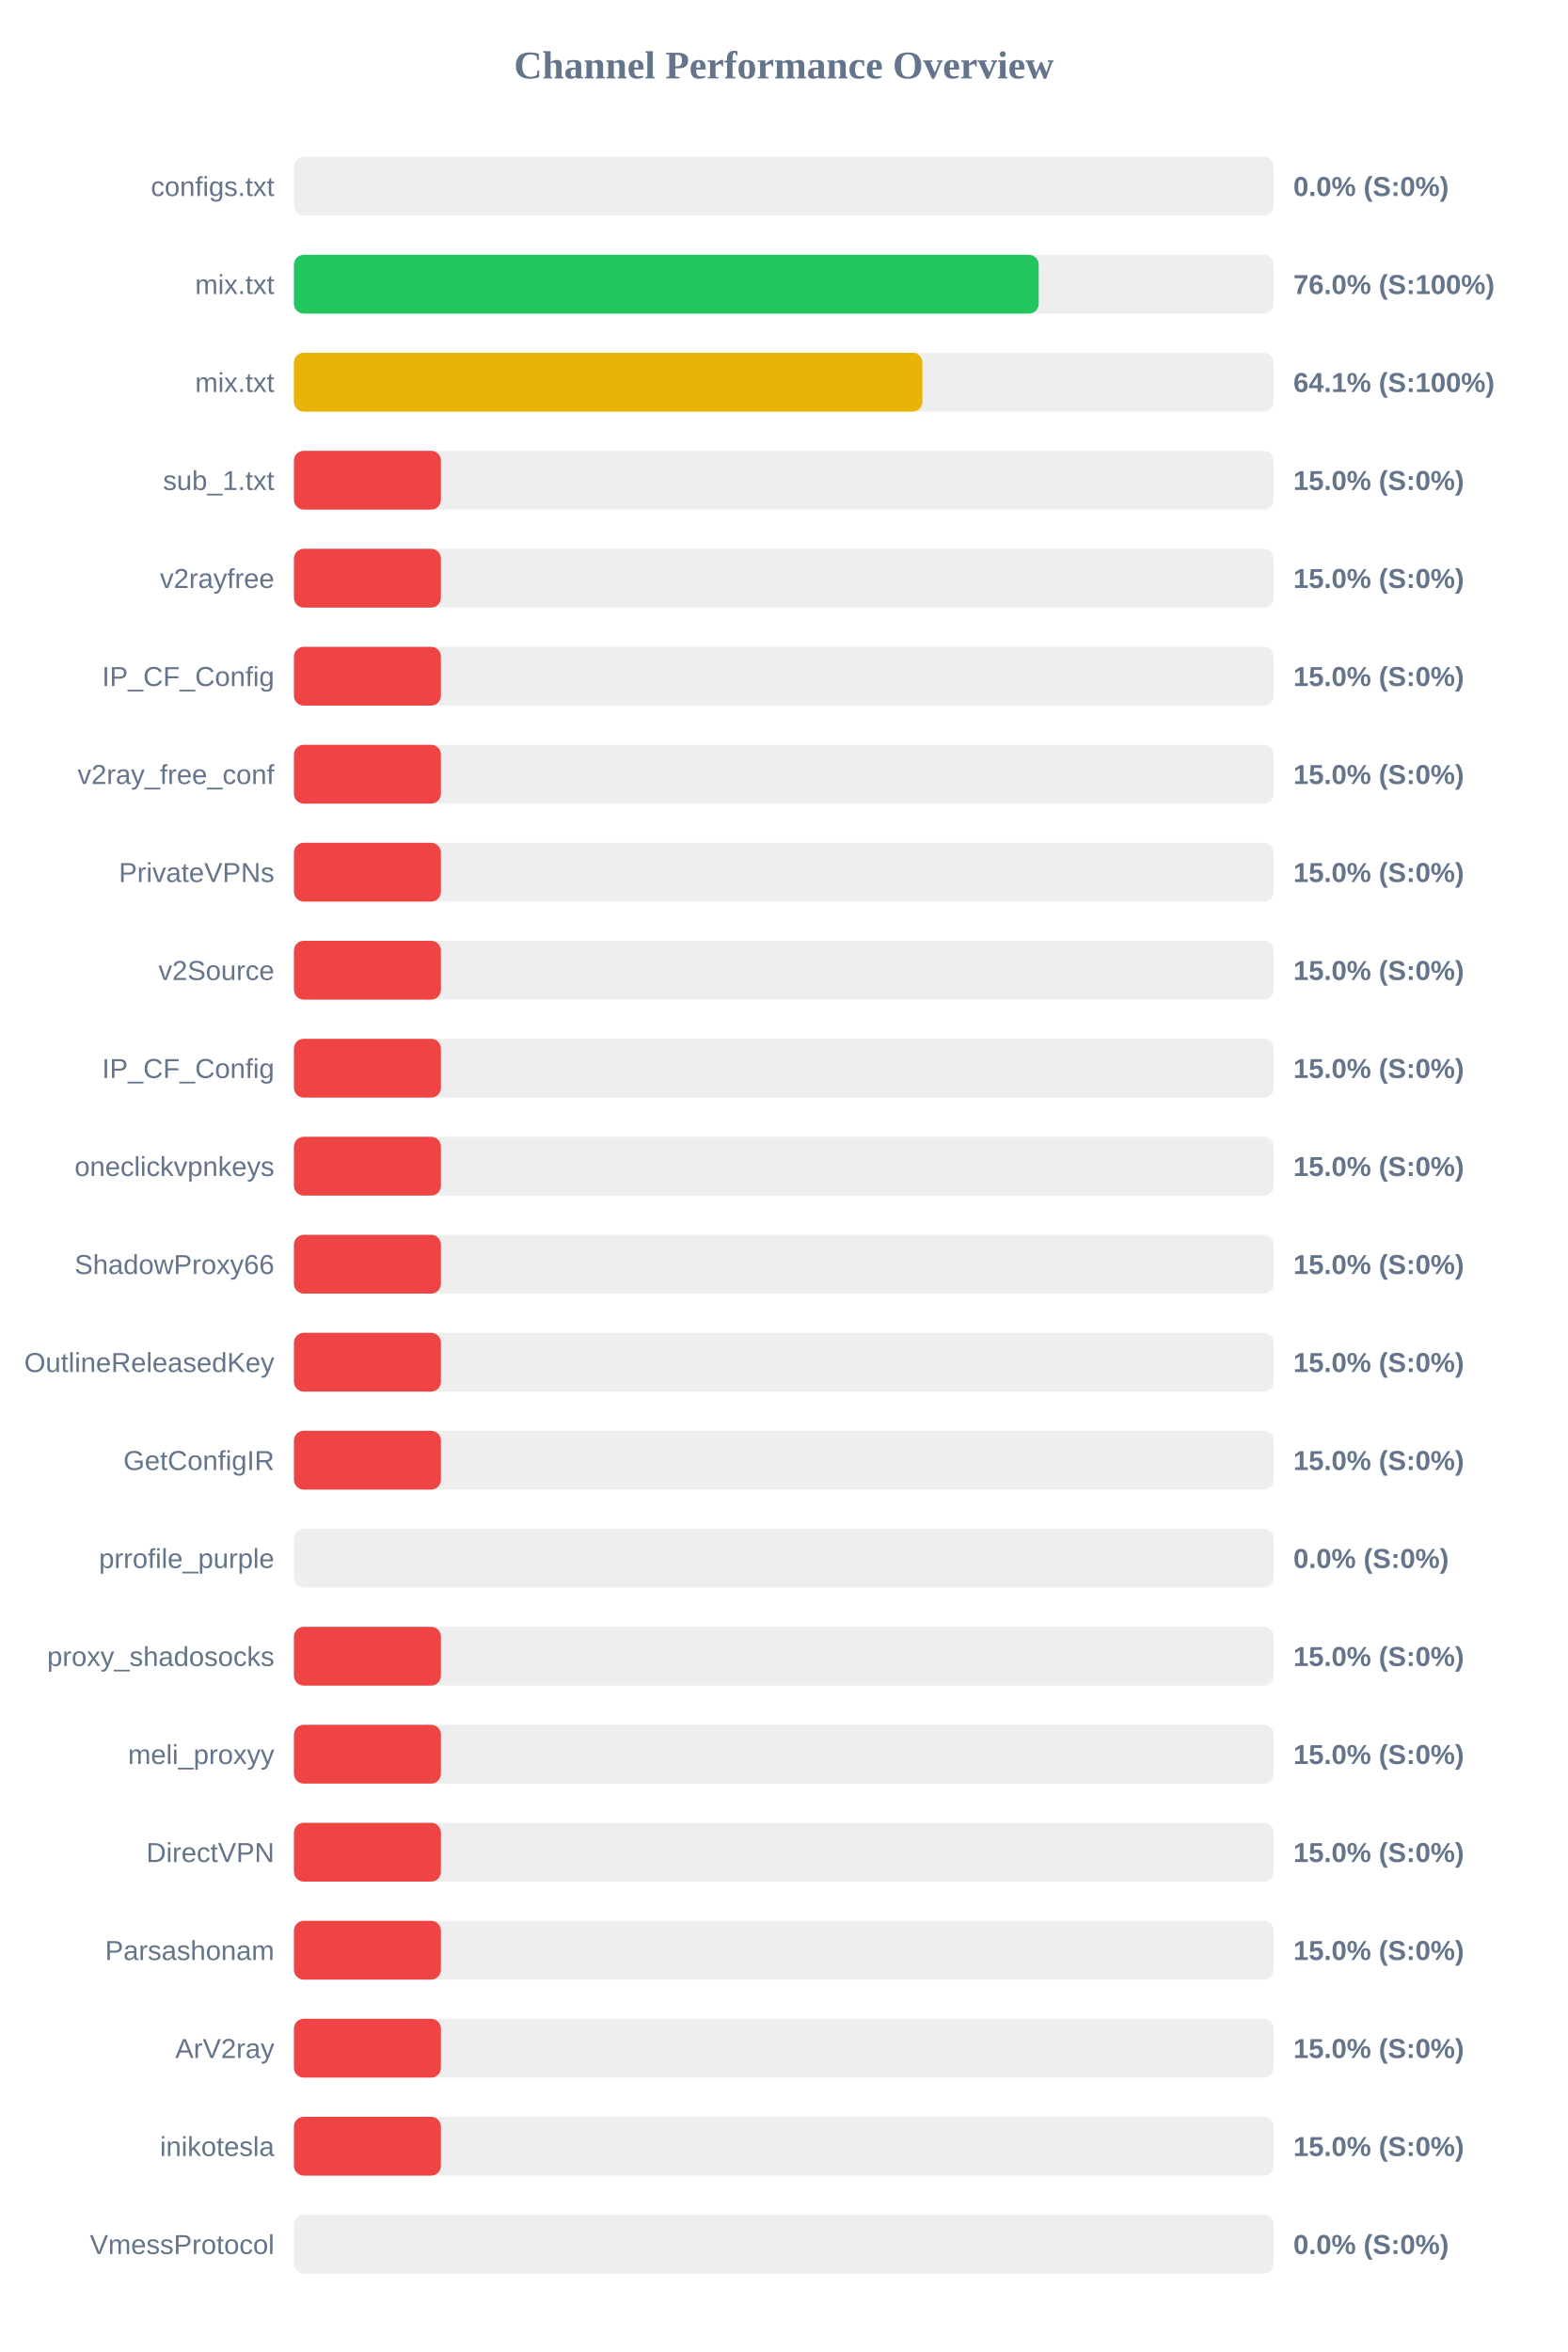
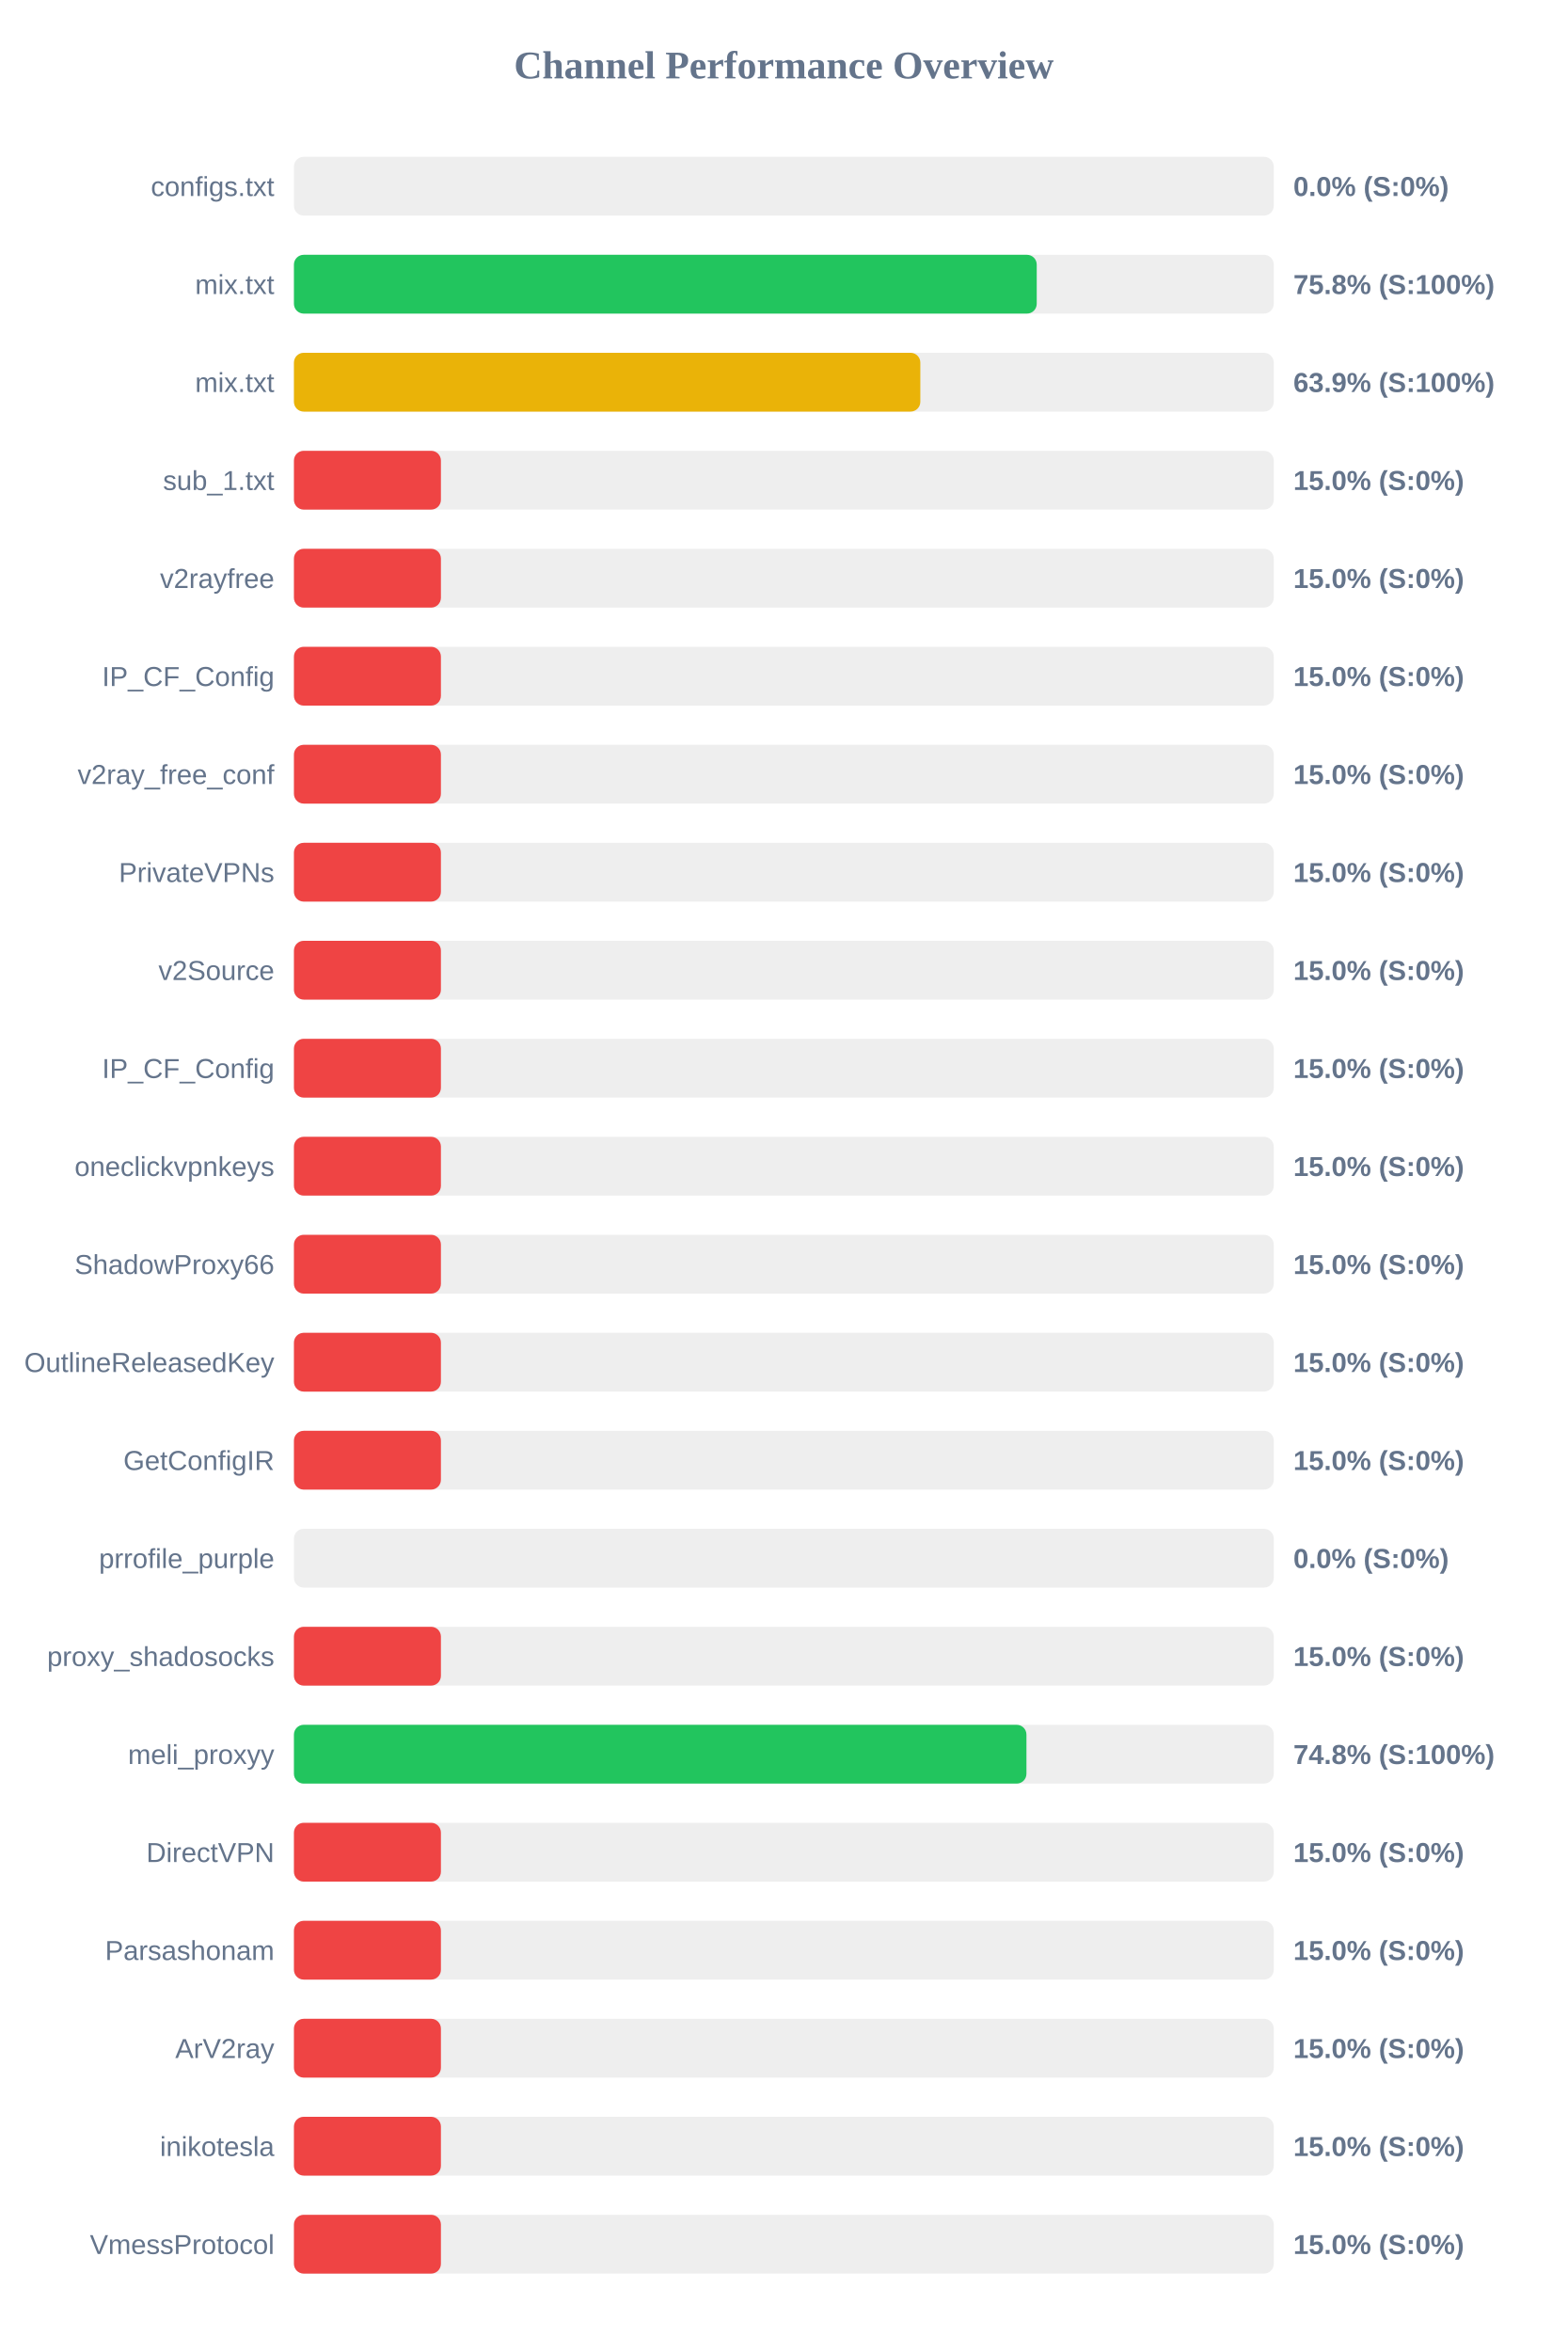
<svg xmlns="http://www.w3.org/2000/svg" width="800" height="1200" version="1.1">
  <style>
        .row { font: 14px Arial; fill: #64748b; }
        .score { font: bold 14px Arial; fill: #64748b; }
    </style>
  <text x="400" y="40" text-anchor="middle" font-size="20px" font-weight="bold" fill="#64748b">Channel Performance Overview</text>
  <rect x="150" y="80" width="500" height="30" fill="#eee" rx="5" />
  <rect x="150" y="80" width="0.0" height="30" fill="#ef4444" rx="5" />
  <text x="140" y="100" text-anchor="end" class="row">configs.txt</text>
  <text x="660" y="100" text-anchor="start" class="score">0.0% (S:0%)</text>
  <rect x="150" y="130" width="500" height="30" fill="#eee" rx="5" />
-   <rect x="150" y="130" width="380.05" height="30" fill="#22c55e" rx="5" />
+   <rect x="150" y="130" width="379.05" height="30" fill="#22c55e" rx="5" />
  <text x="140" y="150" text-anchor="end" class="row">mix.txt</text>
-   <text x="660" y="150" text-anchor="start" class="score">76.0% (S:100%)</text>
+   <text x="660" y="150" text-anchor="start" class="score">75.8% (S:100%)</text>
  <rect x="150" y="180" width="500" height="30" fill="#eee" rx="5" />
-   <rect x="150" y="180" width="320.7" height="30" fill="#eab308" rx="5" />
+   <rect x="150" y="180" width="319.65" height="30" fill="#eab308" rx="5" />
  <text x="140" y="200" text-anchor="end" class="row">mix.txt</text>
-   <text x="660" y="200" text-anchor="start" class="score">64.1% (S:100%)</text>
+   <text x="660" y="200" text-anchor="start" class="score">63.9% (S:100%)</text>
  <rect x="150" y="230" width="500" height="30" fill="#eee" rx="5" />
  <rect x="150" y="230" width="75.0" height="30" fill="#ef4444" rx="5" />
  <text x="140" y="250" text-anchor="end" class="row">sub_1.txt</text>
  <text x="660" y="250" text-anchor="start" class="score">15.0% (S:0%)</text>
  <rect x="150" y="280" width="500" height="30" fill="#eee" rx="5" />
  <rect x="150" y="280" width="75.0" height="30" fill="#ef4444" rx="5" />
  <text x="140" y="300" text-anchor="end" class="row">v2rayfree</text>
  <text x="660" y="300" text-anchor="start" class="score">15.0% (S:0%)</text>
  <rect x="150" y="330" width="500" height="30" fill="#eee" rx="5" />
  <rect x="150" y="330" width="75.0" height="30" fill="#ef4444" rx="5" />
  <text x="140" y="350" text-anchor="end" class="row">IP_CF_Config</text>
  <text x="660" y="350" text-anchor="start" class="score">15.0% (S:0%)</text>
  <rect x="150" y="380" width="500" height="30" fill="#eee" rx="5" />
  <rect x="150" y="380" width="75.0" height="30" fill="#ef4444" rx="5" />
  <text x="140" y="400" text-anchor="end" class="row">v2ray_free_conf</text>
  <text x="660" y="400" text-anchor="start" class="score">15.0% (S:0%)</text>
  <rect x="150" y="430" width="500" height="30" fill="#eee" rx="5" />
  <rect x="150" y="430" width="75.0" height="30" fill="#ef4444" rx="5" />
  <text x="140" y="450" text-anchor="end" class="row">PrivateVPNs</text>
  <text x="660" y="450" text-anchor="start" class="score">15.0% (S:0%)</text>
  <rect x="150" y="480" width="500" height="30" fill="#eee" rx="5" />
  <rect x="150" y="480" width="75.0" height="30" fill="#ef4444" rx="5" />
  <text x="140" y="500" text-anchor="end" class="row">v2Source</text>
  <text x="660" y="500" text-anchor="start" class="score">15.0% (S:0%)</text>
  <rect x="150" y="530" width="500" height="30" fill="#eee" rx="5" />
  <rect x="150" y="530" width="75.0" height="30" fill="#ef4444" rx="5" />
  <text x="140" y="550" text-anchor="end" class="row">IP_CF_Config</text>
  <text x="660" y="550" text-anchor="start" class="score">15.0% (S:0%)</text>
  <rect x="150" y="580" width="500" height="30" fill="#eee" rx="5" />
  <rect x="150" y="580" width="75.0" height="30" fill="#ef4444" rx="5" />
  <text x="140" y="600" text-anchor="end" class="row">oneclickvpnkeys</text>
  <text x="660" y="600" text-anchor="start" class="score">15.0% (S:0%)</text>
  <rect x="150" y="630" width="500" height="30" fill="#eee" rx="5" />
  <rect x="150" y="630" width="75.0" height="30" fill="#ef4444" rx="5" />
  <text x="140" y="650" text-anchor="end" class="row">ShadowProxy66</text>
  <text x="660" y="650" text-anchor="start" class="score">15.0% (S:0%)</text>
  <rect x="150" y="680" width="500" height="30" fill="#eee" rx="5" />
  <rect x="150" y="680" width="75.0" height="30" fill="#ef4444" rx="5" />
  <text x="140" y="700" text-anchor="end" class="row">OutlineReleasedKey</text>
  <text x="660" y="700" text-anchor="start" class="score">15.0% (S:0%)</text>
  <rect x="150" y="730" width="500" height="30" fill="#eee" rx="5" />
  <rect x="150" y="730" width="75.0" height="30" fill="#ef4444" rx="5" />
  <text x="140" y="750" text-anchor="end" class="row">GetConfigIR</text>
  <text x="660" y="750" text-anchor="start" class="score">15.0% (S:0%)</text>
  <rect x="150" y="780" width="500" height="30" fill="#eee" rx="5" />
  <rect x="150" y="780" width="0.0" height="30" fill="#ef4444" rx="5" />
  <text x="140" y="800" text-anchor="end" class="row">prrofile_purple</text>
  <text x="660" y="800" text-anchor="start" class="score">0.0% (S:0%)</text>
  <rect x="150" y="830" width="500" height="30" fill="#eee" rx="5" />
  <rect x="150" y="830" width="75.0" height="30" fill="#ef4444" rx="5" />
  <text x="140" y="850" text-anchor="end" class="row">proxy_shadosocks</text>
  <text x="660" y="850" text-anchor="start" class="score">15.0% (S:0%)</text>
  <rect x="150" y="880" width="500" height="30" fill="#eee" rx="5" />
-   <rect x="150" y="880" width="75.0" height="30" fill="#ef4444" rx="5" />
+   <rect x="150" y="880" width="373.8" height="30" fill="#22c55e" rx="5" />
  <text x="140" y="900" text-anchor="end" class="row">meli_proxyy</text>
-   <text x="660" y="900" text-anchor="start" class="score">15.0% (S:0%)</text>
+   <text x="660" y="900" text-anchor="start" class="score">74.8% (S:100%)</text>
  <rect x="150" y="930" width="500" height="30" fill="#eee" rx="5" />
  <rect x="150" y="930" width="75.0" height="30" fill="#ef4444" rx="5" />
  <text x="140" y="950" text-anchor="end" class="row">DirectVPN</text>
  <text x="660" y="950" text-anchor="start" class="score">15.0% (S:0%)</text>
  <rect x="150" y="980" width="500" height="30" fill="#eee" rx="5" />
  <rect x="150" y="980" width="75.0" height="30" fill="#ef4444" rx="5" />
  <text x="140" y="1000" text-anchor="end" class="row">Parsashonam</text>
  <text x="660" y="1000" text-anchor="start" class="score">15.0% (S:0%)</text>
  <rect x="150" y="1030" width="500" height="30" fill="#eee" rx="5" />
  <rect x="150" y="1030" width="75.0" height="30" fill="#ef4444" rx="5" />
  <text x="140" y="1050" text-anchor="end" class="row">ArV2ray</text>
  <text x="660" y="1050" text-anchor="start" class="score">15.0% (S:0%)</text>
  <rect x="150" y="1080" width="500" height="30" fill="#eee" rx="5" />
  <rect x="150" y="1080" width="75.0" height="30" fill="#ef4444" rx="5" />
  <text x="140" y="1100" text-anchor="end" class="row">inikotesla</text>
  <text x="660" y="1100" text-anchor="start" class="score">15.0% (S:0%)</text>
  <rect x="150" y="1130" width="500" height="30" fill="#eee" rx="5" />
-   <rect x="150" y="1130" width="0.0" height="30" fill="#ef4444" rx="5" />
+   <rect x="150" y="1130" width="75.0" height="30" fill="#ef4444" rx="5" />
  <text x="140" y="1150" text-anchor="end" class="row">VmessProtocol</text>
-   <text x="660" y="1150" text-anchor="start" class="score">0.0% (S:0%)</text>
+   <text x="660" y="1150" text-anchor="start" class="score">15.0% (S:0%)</text>
</svg>
